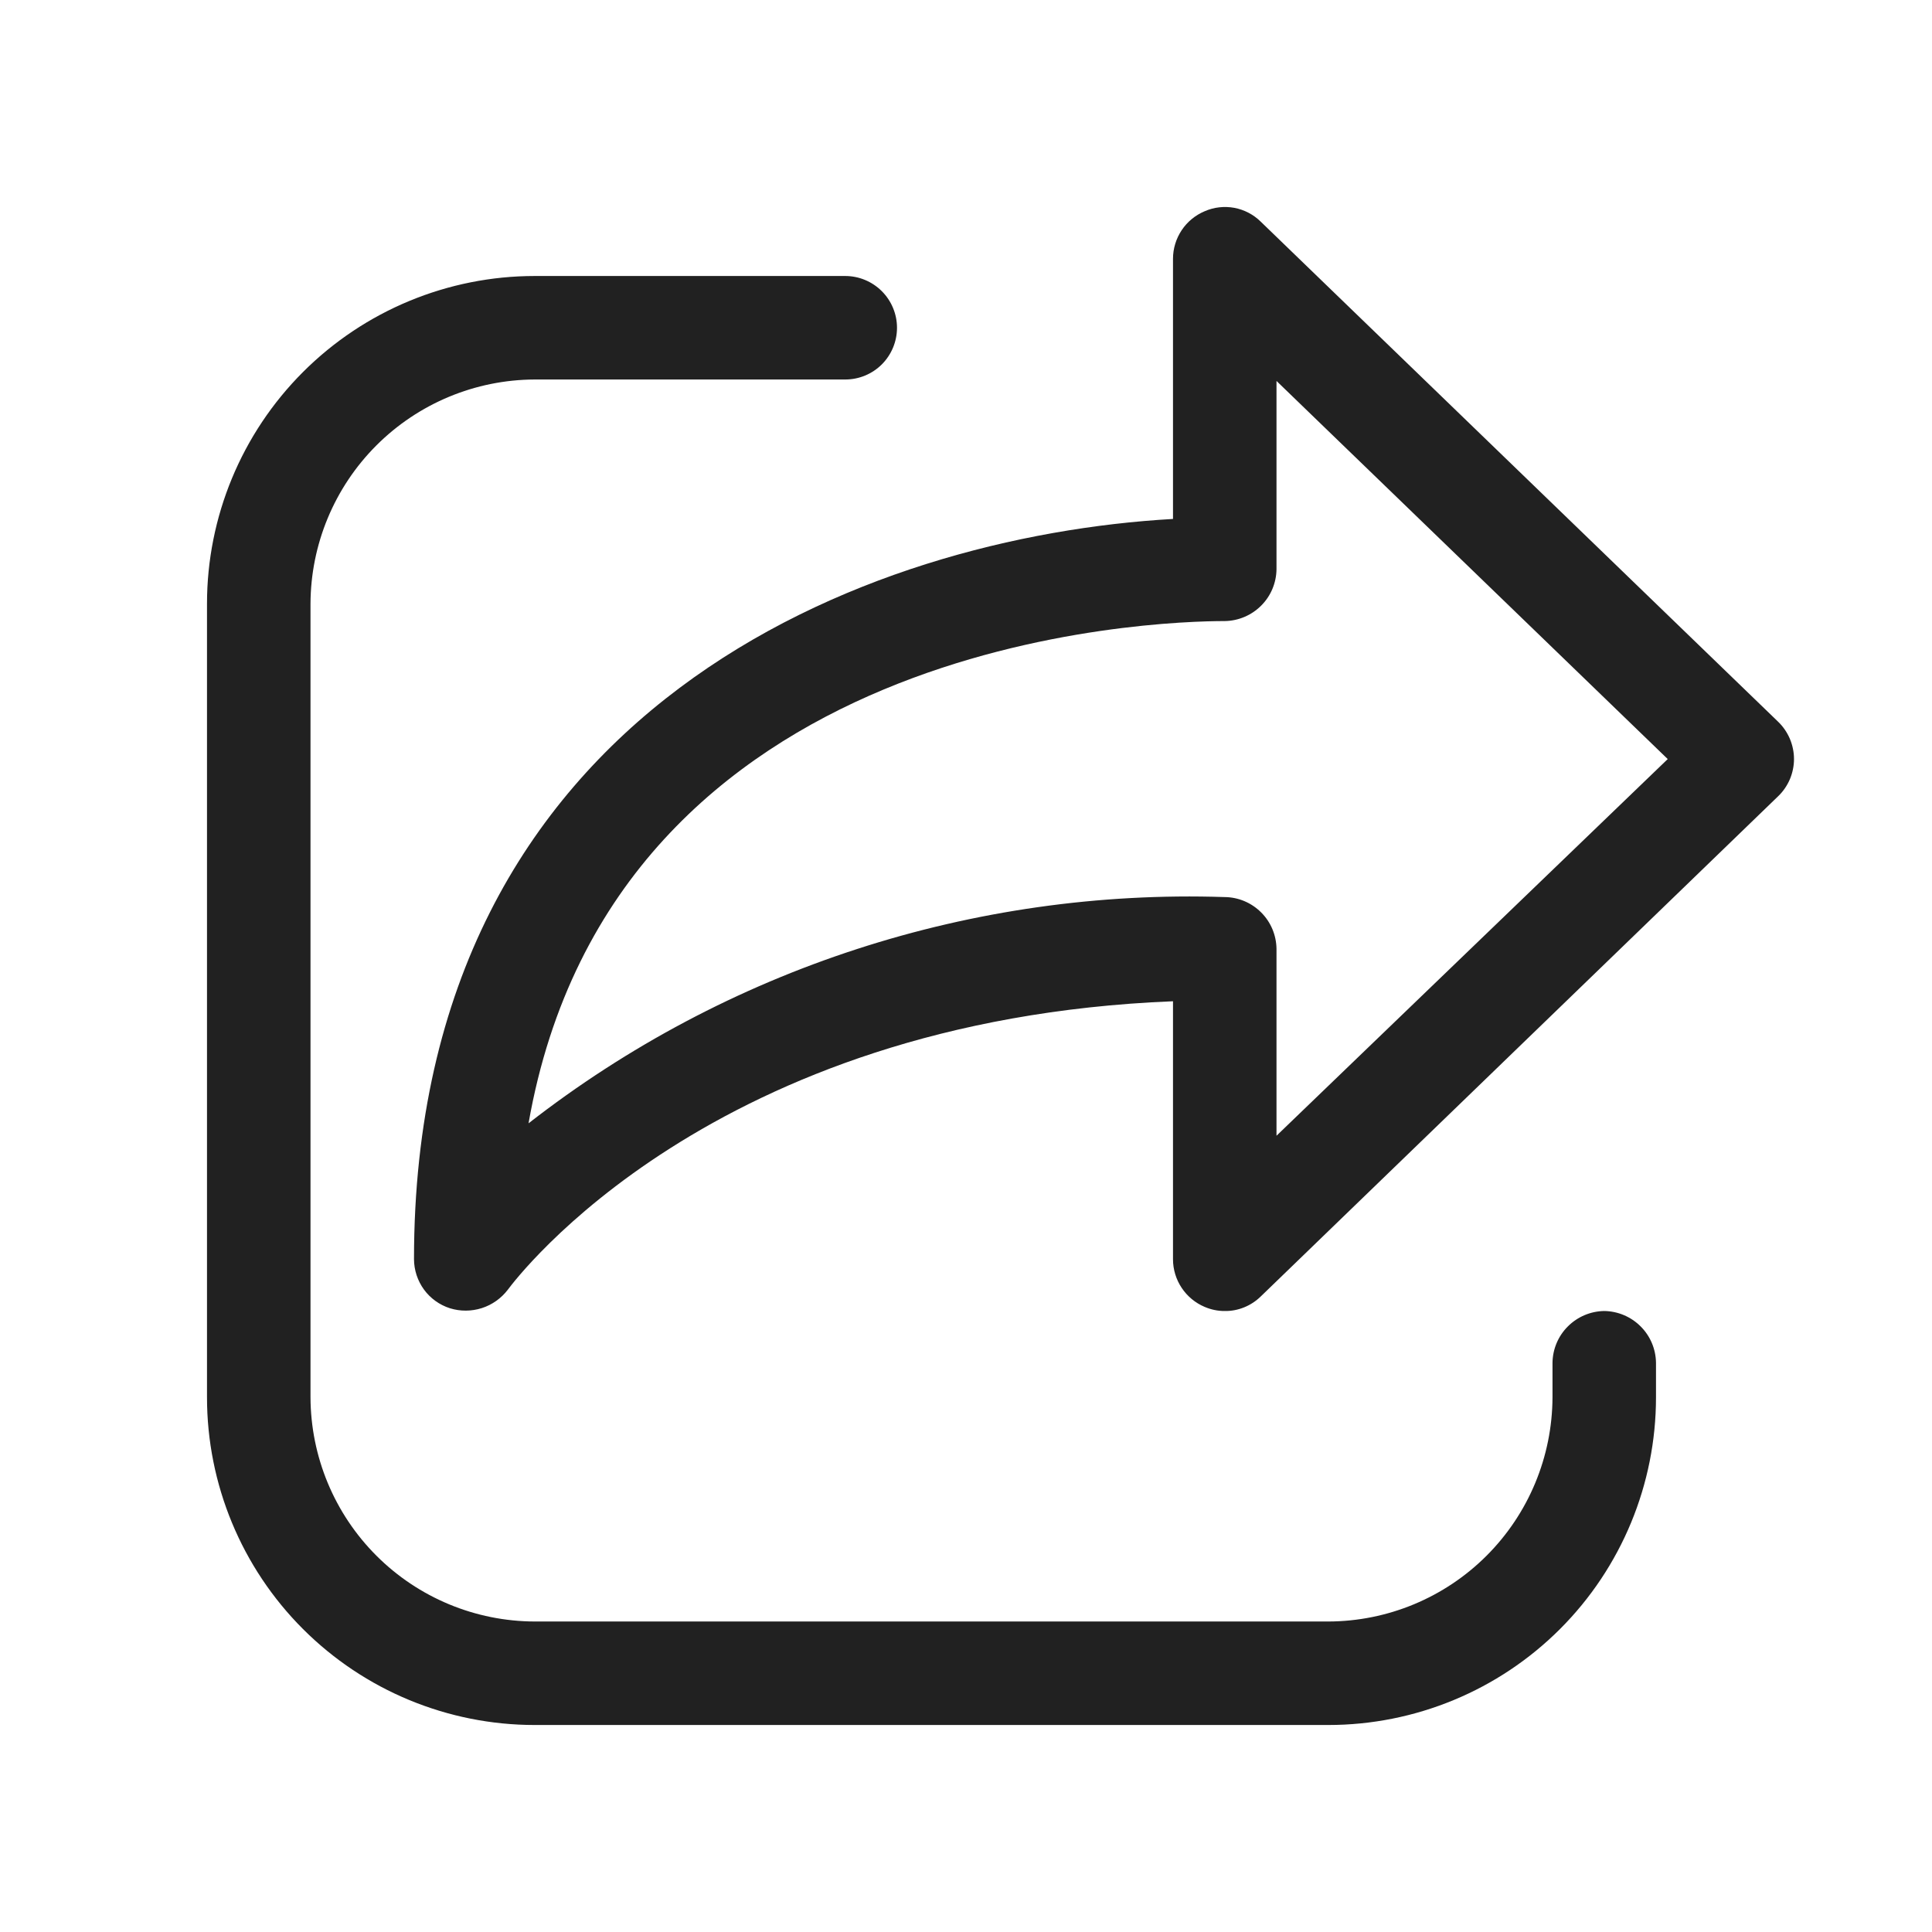
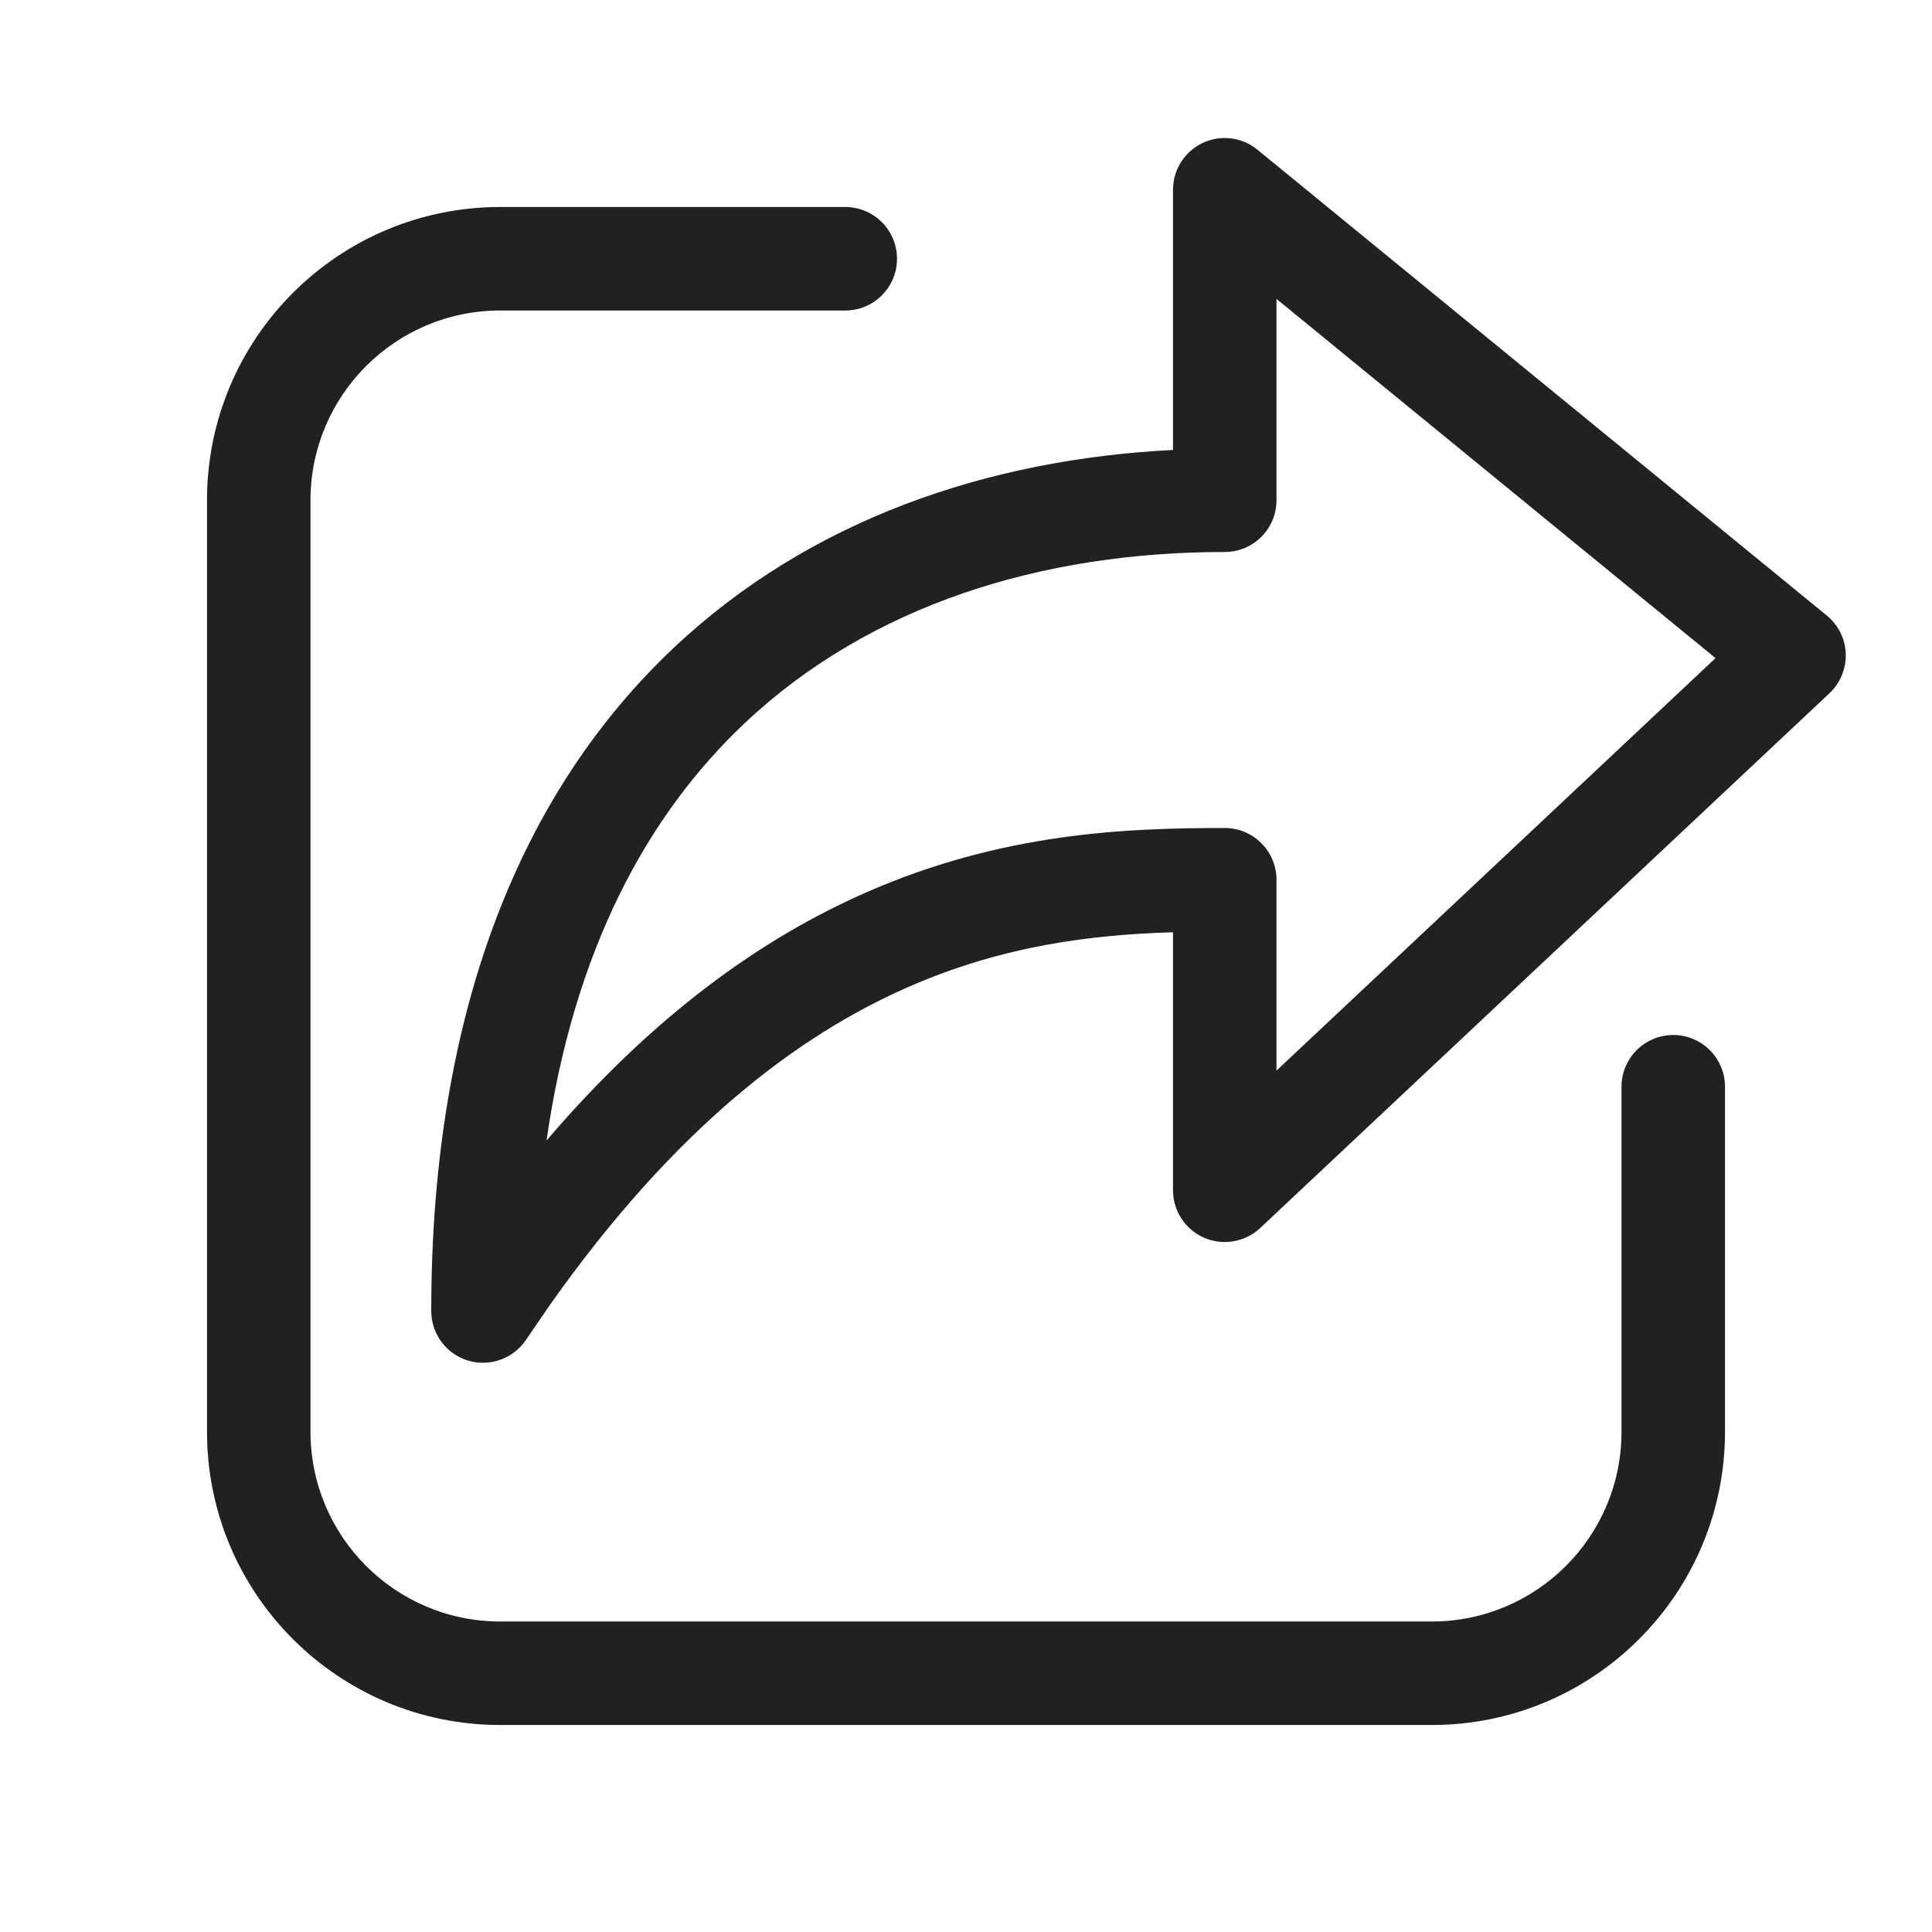
<svg xmlns="http://www.w3.org/2000/svg" width="28" height="28" viewBox="0 0 28 28" fill="none">
-   <path d="M18.27 3.211L25.77 10.46C25.843 10.53 25.9 10.614 25.94 10.707C25.979 10.8 26 10.9 26 11.001C26 11.101 25.979 11.201 25.94 11.294C25.9 11.387 25.843 11.47 25.77 11.54L18.27 18.791C18.201 18.858 18.12 18.911 18.031 18.947C17.942 18.983 17.846 19.002 17.75 19C17.65 19.001 17.552 18.98 17.46 18.941C17.324 18.884 17.208 18.788 17.126 18.665C17.044 18.542 17 18.398 17 18.25V14.511C10.3 14.78 7.48 18.53 7.36 18.691C7.265 18.816 7.133 18.91 6.983 18.958C6.832 19.006 6.671 19.007 6.52 18.96C6.37 18.912 6.238 18.817 6.145 18.69C6.052 18.562 6.001 18.409 6 18.25C6 10.23 12.59 7.771 17 7.521V3.751C17 3.603 17.044 3.459 17.126 3.336C17.208 3.213 17.324 3.118 17.46 3.061C17.595 3.002 17.744 2.986 17.888 3.012C18.032 3.039 18.165 3.108 18.27 3.211ZM18.5 13.751V16.46L24.17 11.001L18.5 5.521V8.251C18.497 8.449 18.418 8.638 18.277 8.778C18.137 8.918 17.948 8.998 17.75 9.001C16.78 9.001 8.9 9.22 7.66 16.28C10.536 14.04 14.107 12.88 17.75 13.001C17.948 13.003 18.137 13.083 18.277 13.223C18.418 13.363 18.497 13.552 18.5 13.751ZM22.723 19.223C22.863 19.083 23.052 19.003 23.25 19C23.448 19.003 23.637 19.083 23.777 19.223C23.918 19.363 23.997 19.552 24 19.75V20.25C24 21.51 23.5 22.718 22.609 23.609C21.718 24.5 20.51 25 19.25 25H7.75C6.49 25 5.282 24.5 4.391 23.609C3.5 22.718 3 21.51 3 20.25V8.75C3 7.491 3.5 6.283 4.391 5.392C5.282 4.501 6.49 4 7.75 4H12.25C12.449 4 12.64 4.08 12.78 4.22C12.921 4.361 13 4.552 13 4.75C13 4.949 12.921 5.14 12.78 5.281C12.64 5.421 12.449 5.5 12.25 5.5H7.75C6.889 5.503 6.064 5.846 5.455 6.455C4.846 7.064 4.503 7.889 4.5 8.75V20.25C4.503 21.112 4.846 21.937 5.455 22.546C6.064 23.155 6.889 23.498 7.75 23.5H19.25C20.111 23.498 20.936 23.155 21.545 22.546C22.154 21.937 22.497 21.112 22.5 20.25V19.75C22.503 19.552 22.582 19.363 22.723 19.223Z" fill="#212121" />
+   <path d="M12.25 3C12.664 3 13 3.336 13 3.75C13 4.164 12.664 4.5 12.25 4.5H7.25C5.731 4.5 4.5 5.731 4.5 7.25V20.75C4.5 22.269 5.731 23.5 7.25 23.5H20.75C22.269 23.5 23.5 22.269 23.5 20.75V15.75C23.5 15.336 23.836 15 24.25 15C24.664 15 25 15.336 25 15.75V20.75C25 23.097 23.097 25 20.75 25H7.25C4.903 25 3 23.097 3 20.75V7.25C3 4.903 4.903 3 7.25 3H12.25ZM17.429 2.072C17.691 1.948 18 1.987 18.224 2.17L26.474 8.92C26.642 9.057 26.743 9.259 26.75 9.475C26.757 9.69 26.671 9.899 26.514 10.047L18.264 17.797C18.046 18.002 17.727 18.057 17.452 17.939C17.178 17.82 17 17.549 17 17.25V13.511C15.834 13.546 14.537 13.699 13.146 14.312C11.562 15.01 9.796 16.333 7.986 18.889L7.624 19.416C7.441 19.691 7.098 19.814 6.782 19.718C6.466 19.622 6.25 19.33 6.25 19C6.25 14.594 7.59 11.44 9.761 9.392C11.737 7.527 14.324 6.656 17 6.521V2.75C17 2.46 17.167 2.197 17.429 2.072ZM18.5 7.25C18.5 7.664 18.164 8 17.75 8C15.088 8 12.604 8.772 10.79 10.483C9.377 11.817 8.316 13.775 7.921 16.529C9.479 14.706 11.04 13.6 12.541 12.939C14.532 12.061 16.349 12 17.75 12C17.949 12 18.14 12.079 18.28 12.22C18.421 12.361 18.5 12.551 18.5 12.75V15.516L24.863 9.538L18.5 4.332V7.25Z" fill="#212121" />
</svg>
